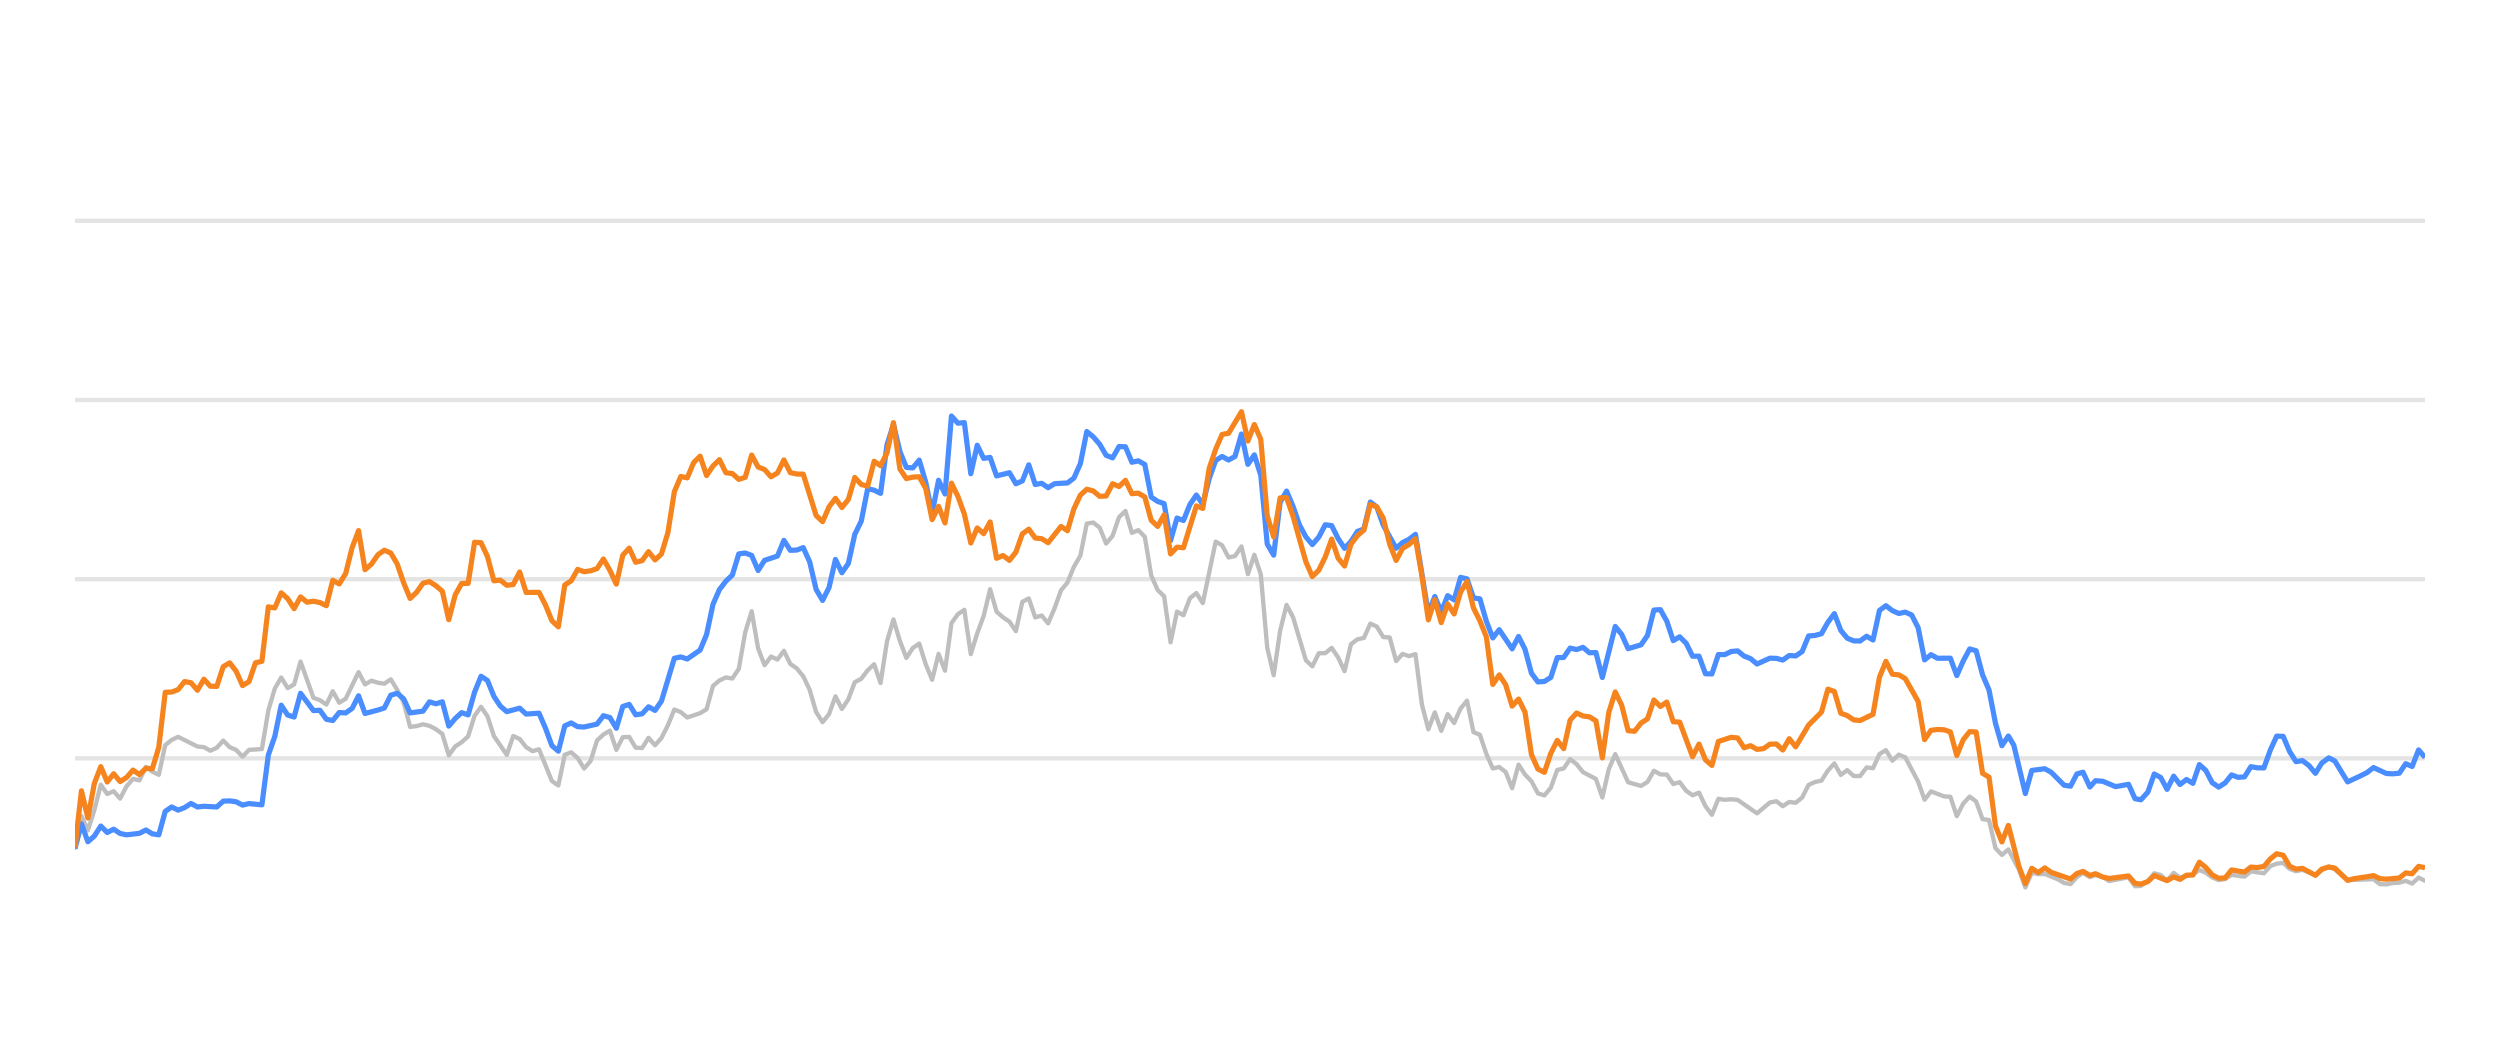
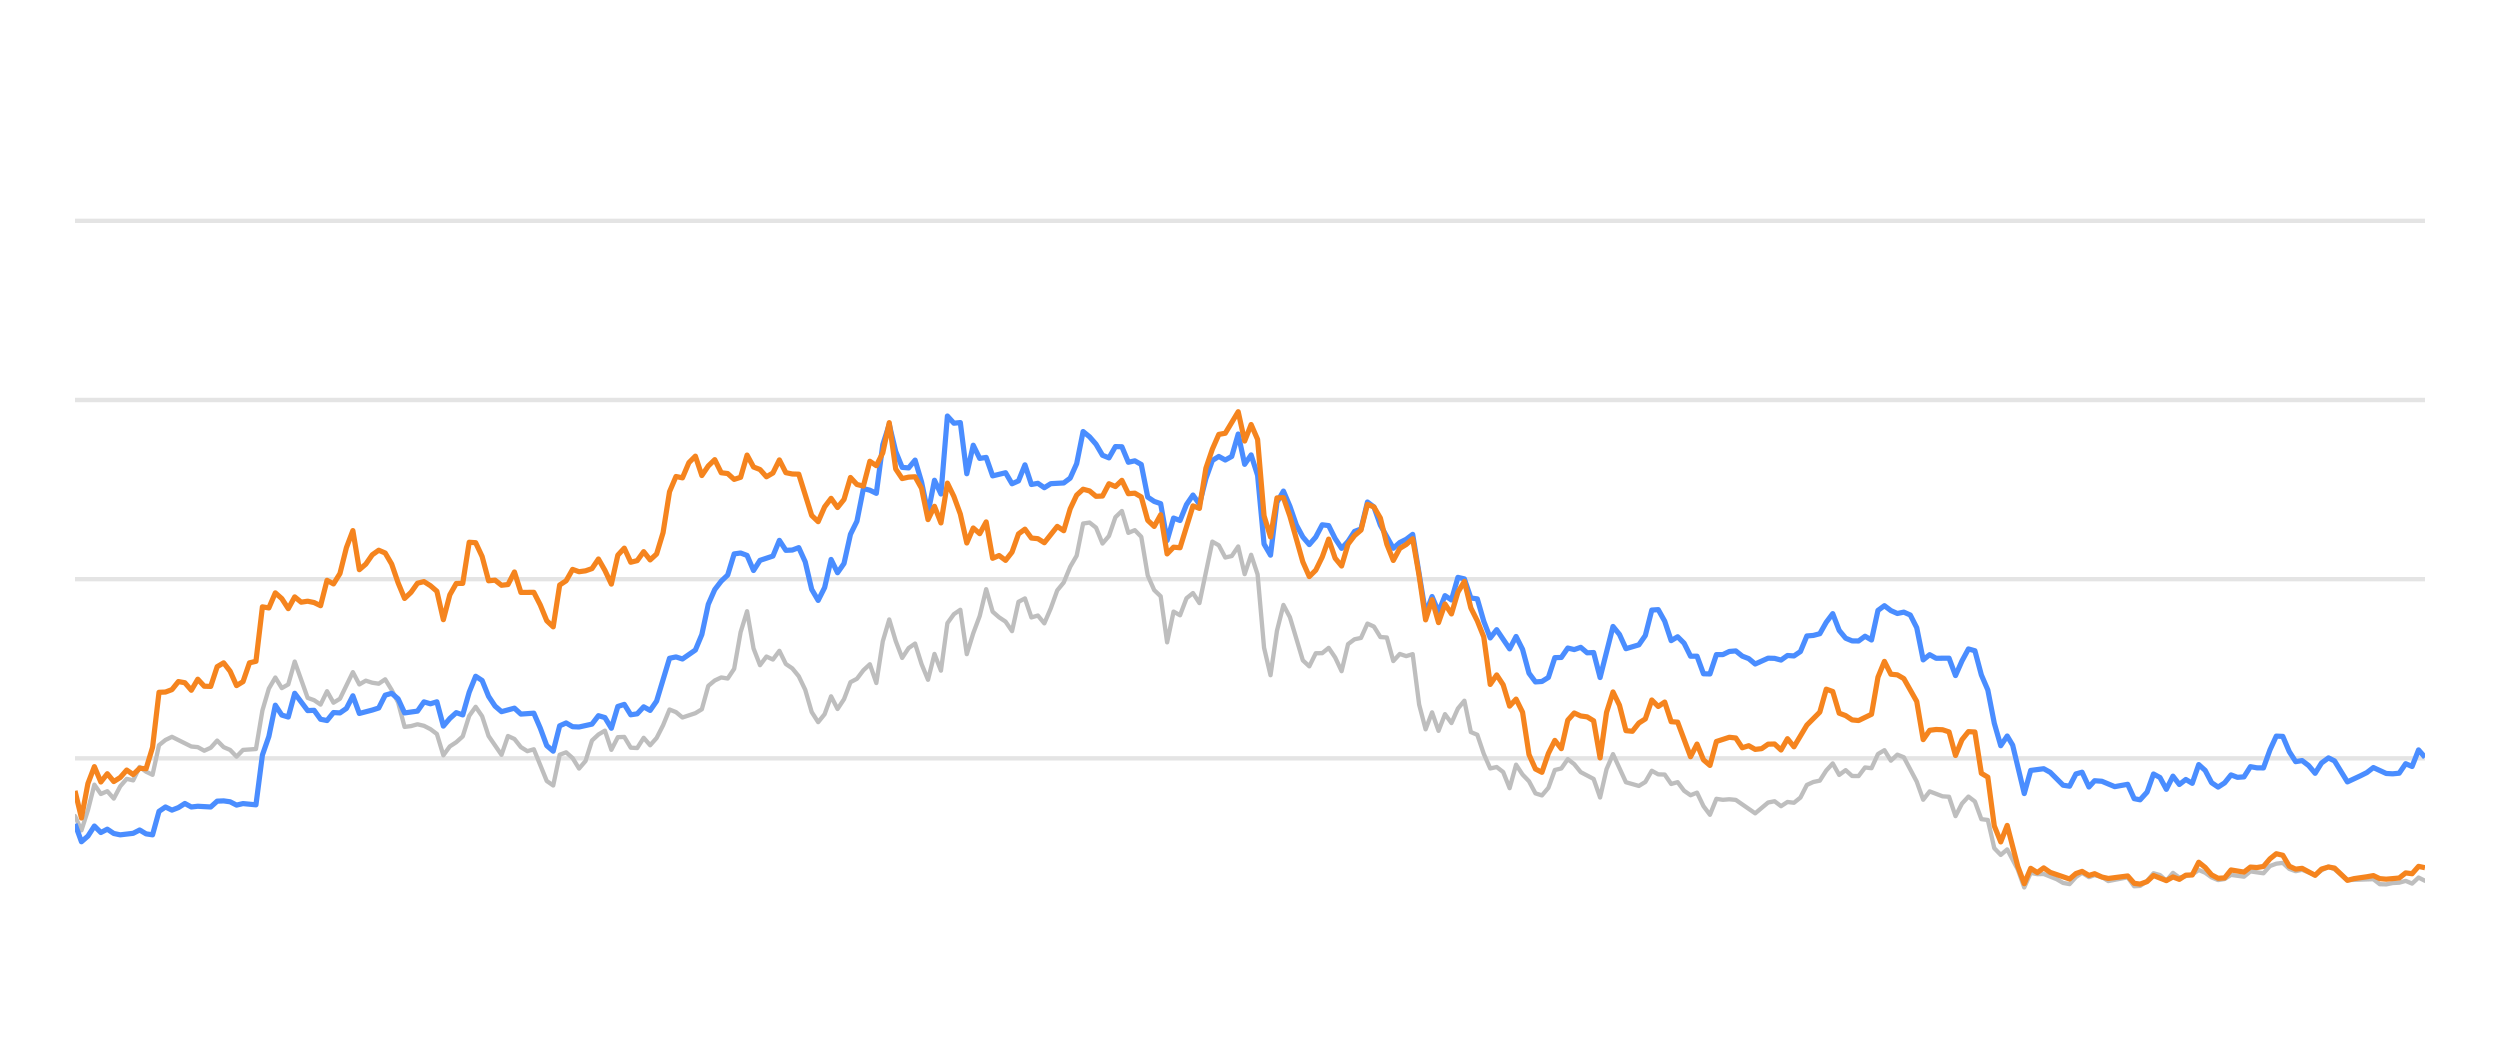
<svg xmlns="http://www.w3.org/2000/svg" width="288pt" height="120pt" viewBox="0 0 288 120" version="1.1">
  <defs>
    <style type="text/css">*{stroke-linejoin: round; stroke-linecap: butt}</style>
  </defs>
  <g id="figure_1">
    <g id="patch_1">
      <path d="M 0 120  L 288 120  L 288 0  L 0 0  L 0 120  z " style="fill: none; opacity: 0" />
    </g>
    <g id="axes_1">
      <g id="patch_2">
        <path d="M 8.64 108  L 279.36 108  L 279.36 4.8  L 8.64 4.8  L 8.64 108  z " style="fill: none" />
      </g>
      <g id="matplotlib.axis_1" />
      <g id="matplotlib.axis_2" />
      <g id="line2d_1">
-         <path d="M 8.64 87.36  L 279.36 87.36  " clip-path="url(#p035297b21a)" style="fill: none; stroke: #b2b2b2; stroke-opacity: 0.35; stroke-width: 0.5; stroke-linecap: square" />
+         <path d="M 8.64 87.36  L 279.36 87.36  " clip-path="url(#p2d1fd1f64f)" style="fill: none; stroke: #b2b2b2; stroke-opacity: 0.35; stroke-width: 0.5; stroke-linecap: square" />
      </g>
      <g id="line2d_2">
-         <path d="M 8.64 66.72  L 279.36 66.72  " clip-path="url(#p035297b21a)" style="fill: none; stroke: #b2b2b2; stroke-opacity: 0.35; stroke-width: 0.5; stroke-linecap: square" />
+         <path d="M 8.64 66.72  L 279.36 66.72  " clip-path="url(#p2d1fd1f64f)" style="fill: none; stroke: #b2b2b2; stroke-opacity: 0.35; stroke-width: 0.5; stroke-linecap: square" />
      </g>
      <g id="line2d_3">
-         <path d="M 8.64 46.08  L 279.36 46.08  " clip-path="url(#p035297b21a)" style="fill: none; stroke: #b2b2b2; stroke-opacity: 0.35; stroke-width: 0.5; stroke-linecap: square" />
+         <path d="M 8.64 46.08  L 279.36 46.08  " clip-path="url(#p2d1fd1f64f)" style="fill: none; stroke: #b2b2b2; stroke-opacity: 0.35; stroke-width: 0.5; stroke-linecap: square" />
      </g>
      <g id="line2d_4">
-         <path d="M 8.64 25.44  L 279.36 25.44  " clip-path="url(#p035297b21a)" style="fill: none; stroke: #b2b2b2; stroke-opacity: 0.35; stroke-width: 0.5; stroke-linecap: square" />
+         <path d="M 8.64 25.44  L 279.36 25.44  " clip-path="url(#p2d1fd1f64f)" style="fill: none; stroke: #b2b2b2; stroke-opacity: 0.35; stroke-width: 0.5; stroke-linecap: square" />
      </g>
      <g id="line2d_5">
-         <path d="M 8.64 97.68  L 9.382 94.006  L 10.125 95.657  L 10.867 93.335  L 11.61 90.394  L 12.352 91.467  L 13.094 91.147  L 13.837 91.994  L 14.579 90.58  L 15.322 89.723  L 16.064 89.899  L 16.806 88.351  L 17.549 88.898  L 18.291 89.259  L 19.034 85.843  L 19.776 85.244  L 20.519 84.883  L 22.746 85.998  L 23.488 86.07  L 24.231 86.483  L 24.973 86.142  L 25.715 85.317  L 26.458 86.07  L 27.2 86.39  L 27.943 87.164  L 28.685 86.39  L 30.17 86.287  L 30.912 81.849  L 31.655 79.321  L 32.397 78.051  L 33.139 79.269  L 33.882 78.846  L 34.624 76.214  L 36.109 80.394  L 36.851 80.662  L 37.594 81.168  L 38.336 79.63  L 39.079 80.951  L 39.821 80.497  L 41.306 77.432  L 42.048 78.846  L 42.791 78.413  L 43.533 78.65  L 44.276 78.763  L 45.018 78.258  L 45.76 79.476  L 46.503 80.92  L 47.245 83.738  L 47.988 83.645  L 48.73 83.438  L 49.472 83.614  L 50.215 83.996  L 50.957 84.553  L 51.7 87.009  L 52.442 85.987  L 53.184 85.502  L 53.927 84.832  L 54.669 82.468  L 55.412 81.426  L 56.154 82.51  L 56.896 84.79  L 58.381 86.958  L 59.124 84.79  L 59.866 85.131  L 60.609 86.07  L 61.351 86.534  L 62.093 86.318  L 63.578 89.971  L 64.321 90.487  L 65.063 86.947  L 65.805 86.669  L 66.548 87.329  L 67.29 88.536  L 68.033 87.67  L 68.775 85.306  L 69.517 84.615  L 70.26 84.171  L 71.002 86.38  L 71.745 84.924  L 72.487 84.894  L 73.229 86.132  L 73.972 86.173  L 74.714 84.997  L 75.457 85.853  L 76.199 85.017  L 76.941 83.552  L 77.684 81.736  L 78.426 82.035  L 79.169 82.654  L 80.654 82.159  L 81.396 81.705  L 82.138 79.011  L 82.881 78.392  L 83.623 78.041  L 84.366 78.165  L 85.108 77.05  L 85.85 72.829  L 86.593 70.415  L 87.335 74.697  L 88.078 76.627  L 88.82 75.636  L 89.562 75.977  L 90.305 74.976  L 91.047 76.493  L 91.79 76.999  L 92.532 77.907  L 93.274 79.465  L 94.017 82.025  L 94.759 83.191  L 95.502 82.272  L 96.244 80.219  L 96.986 81.674  L 97.729 80.549  L 98.471 78.588  L 99.214 78.196  L 99.956 77.215  L 100.699 76.524  L 101.441 78.681  L 102.183 73.882  L 102.926 71.364  L 103.668 73.841  L 104.411 75.791  L 105.153 74.656  L 105.895 74.14  L 106.638 76.503  L 107.38 78.309  L 108.123 75.337  L 108.865 77.257  L 109.607 71.787  L 110.35 70.755  L 111.092 70.249  L 111.835 75.358  L 112.577 72.953  L 113.319 70.962  L 114.062 67.876  L 114.804 70.466  L 115.547 71.116  L 116.289 71.612  L 117.031 72.706  L 117.774 69.331  L 118.516 68.939  L 119.259 71.127  L 120.001 70.91  L 120.744 71.808  L 121.486 70.074  L 122.228 68.01  L 122.971 67.102  L 123.713 65.296  L 124.456 64.016  L 125.198 60.311  L 125.94 60.198  L 126.683 60.786  L 127.425 62.613  L 128.168 61.746  L 128.91 59.579  L 129.652 58.866  L 130.395 61.385  L 131.137 61.075  L 131.88 61.839  L 132.622 66.297  L 133.364 67.979  L 134.107 68.691  L 134.849 73.996  L 135.592 70.456  L 136.334 70.879  L 137.076 68.918  L 137.819 68.32  L 138.561 69.475  L 140.046 62.396  L 140.789 62.819  L 141.531 64.223  L 142.273 64.057  L 143.016 62.953  L 143.758 66.142  L 144.501 63.913  L 145.243 66.173  L 145.985 74.615  L 146.728 77.783  L 147.47 72.664  L 148.213 69.692  L 148.955 71.096  L 150.44 76.07  L 151.182 76.761  L 151.925 75.255  L 152.667 75.244  L 153.409 74.635  L 154.152 75.74  L 154.894 77.319  L 155.637 74.202  L 156.379 73.645  L 157.121 73.49  L 157.864 71.839  L 158.606 72.179  L 159.349 73.387  L 160.091 73.438  L 160.834 76.152  L 161.576 75.337  L 162.318 75.585  L 163.061 75.358  L 163.803 81.168  L 164.546 84.016  L 165.288 82.066  L 166.03 84.192  L 166.773 82.272  L 167.515 83.294  L 168.258 81.622  L 169 80.724  L 169.742 84.336  L 170.485 84.646  L 171.227 86.844  L 171.97 88.526  L 172.712 88.361  L 173.454 88.939  L 174.197 90.797  L 174.939 88.093  L 175.682 89.228  L 176.424 90.002  L 177.166 91.395  L 177.909 91.632  L 178.651 90.755  L 179.394 88.702  L 180.136 88.526  L 180.879 87.453  L 181.621 88.031  L 182.363 88.949  L 183.848 89.734  L 184.591 91.87  L 185.333 88.609  L 186.075 86.875  L 187.56 90.115  L 189.045 90.539  L 189.787 90.084  L 190.53 88.794  L 191.272 89.207  L 192.015 89.228  L 192.757 90.312  L 193.499 90.105  L 194.242 91.096  L 194.984 91.612  L 195.727 91.313  L 196.469 92.871  L 197.211 93.862  L 197.954 92.025  L 198.696 92.138  L 199.439 92.076  L 200.181 92.148  L 202.408 93.696  L 203.893 92.448  L 204.636 92.303  L 205.378 92.871  L 206.12 92.386  L 206.863 92.479  L 207.605 91.88  L 208.348 90.425  L 209.09 90.084  L 209.832 89.93  L 210.575 88.764  L 211.317 87.948  L 212.06 89.269  L 212.802 88.722  L 213.544 89.393  L 214.287 89.403  L 215.029 88.413  L 215.772 88.495  L 216.514 86.865  L 217.256 86.421  L 217.999 87.628  L 218.741 86.937  L 219.484 87.236  L 220.969 90.043  L 221.711 92.128  L 222.453 91.168  L 223.938 91.736  L 224.681 91.787  L 225.423 94.016  L 226.165 92.572  L 226.908 91.767  L 227.65 92.334  L 228.393 94.367  L 229.135 94.46  L 229.877 97.711  L 230.62 98.485  L 231.362 97.855  L 232.579 100.167  L 233.321 102.231  L 234.06 100.549  L 234.82 100.704  L 235.556 100.683  L 237.043 101.282  L 237.783 101.715  L 238.525 101.849  L 239.259 101.034  L 239.962 100.549  L 240.752 101.044  L 241.401 100.817  L 242.236 101.034  L 242.977 101.498  L 245.204 101.065  L 245.949 102.097  L 246.628 102.056  L 247.431 101.498  L 248.17 100.601  L 248.911 100.807  L 249.645 101.457  L 250.404 100.559  L 251.139 101.106  L 252.621 100.745  L 253.365 100.219  L 254.107 100.539  L 254.844 101.075  L 255.593 101.385  L 256.338 101.261  L 257.076 100.786  L 258.563 100.993  L 259.304 100.384  L 260.802 100.601  L 261.547 99.765  L 262.276 99.496  L 263.024 99.403  L 263.767 100.095  L 264.502 100.363  L 265.24 100.198  L 266.738 100.797  L 267.473 100.26  L 268.271 99.837  L 268.967 100.136  L 270.446 101.385  L 273.429 101.282  L 274.162 101.86  L 274.905 101.88  L 275.641 101.725  L 276.395 101.684  L 277.139 101.478  L 277.877 101.787  L 278.62 101.096  L 279.36 101.467  L 279.36 101.467  " clip-path="url(#p035297b21a)" style="fill: none; stroke: #bebebe; stroke-width: 0.5; stroke-linecap: round" />
+         <path d="M 8.64 94.006  L 9.384 95.657  L 10.129 93.335  L 10.873 90.394  L 11.618 91.467  L 12.362 91.147  L 13.107 91.994  L 13.851 90.58  L 14.596 89.723  L 15.34 89.899  L 16.084 88.351  L 16.829 88.898  L 17.573 89.259  L 18.318 85.843  L 19.062 85.244  L 19.807 84.883  L 22.04 85.998  L 22.785 86.07  L 23.529 86.483  L 24.273 86.142  L 25.018 85.317  L 25.762 86.07  L 26.507 86.39  L 27.251 87.164  L 27.996 86.39  L 29.485 86.287  L 30.229 81.849  L 30.973 79.321  L 31.718 78.051  L 32.462 79.269  L 33.207 78.846  L 33.951 76.214  L 35.44 80.394  L 36.185 80.662  L 36.929 81.168  L 37.674 79.63  L 38.418 80.951  L 39.162 80.497  L 40.651 77.432  L 41.396 78.846  L 42.14 78.413  L 42.885 78.65  L 43.629 78.763  L 44.374 78.258  L 45.118 79.476  L 45.862 80.92  L 46.607 83.738  L 47.351 83.645  L 48.096 83.438  L 48.84 83.614  L 49.585 83.996  L 50.329 84.553  L 51.074 87.009  L 51.818 85.987  L 52.562 85.502  L 53.307 84.832  L 54.051 82.468  L 54.796 81.426  L 55.54 82.51  L 56.285 84.79  L 57.774 86.958  L 58.518 84.79  L 59.263 85.131  L 60.007 86.07  L 60.751 86.534  L 61.496 86.318  L 62.985 89.971  L 63.729 90.487  L 64.474 86.947  L 65.218 86.669  L 65.963 87.329  L 66.707 88.536  L 67.451 87.67  L 68.196 85.306  L 68.94 84.615  L 69.685 84.171  L 70.429 86.38  L 71.174 84.924  L 71.918 84.894  L 72.663 86.132  L 73.407 86.173  L 74.152 84.997  L 74.896 85.853  L 75.64 85.017  L 76.385 83.552  L 77.129 81.736  L 77.874 82.035  L 78.618 82.654  L 80.107 82.159  L 80.852 81.705  L 81.596 79.011  L 82.34 78.392  L 83.085 78.041  L 83.829 78.165  L 84.574 77.05  L 85.318 72.829  L 86.063 70.415  L 86.807 74.697  L 87.552 76.627  L 88.296 75.636  L 89.04 75.977  L 89.785 74.976  L 90.529 76.493  L 91.274 76.999  L 92.018 77.907  L 92.763 79.465  L 93.507 82.025  L 94.252 83.191  L 94.996 82.272  L 95.741 80.219  L 96.485 81.674  L 97.229 80.549  L 97.974 78.588  L 98.718 78.196  L 99.463 77.215  L 100.207 76.524  L 100.952 78.681  L 101.696 73.882  L 102.441 71.364  L 103.185 73.841  L 103.929 75.791  L 104.674 74.656  L 105.418 74.14  L 106.163 76.503  L 106.907 78.309  L 107.652 75.337  L 108.396 77.257  L 109.141 71.787  L 109.885 70.755  L 110.629 70.249  L 111.374 75.358  L 112.118 72.953  L 112.863 70.962  L 113.607 67.876  L 114.352 70.466  L 115.096 71.116  L 115.841 71.612  L 116.585 72.706  L 117.33 69.331  L 118.074 68.939  L 118.818 71.127  L 119.563 70.91  L 120.307 71.808  L 121.052 70.074  L 121.796 68.01  L 122.541 67.102  L 123.285 65.296  L 124.03 64.016  L 124.774 60.311  L 125.518 60.198  L 126.263 60.786  L 127.007 62.613  L 127.752 61.746  L 128.496 59.579  L 129.241 58.866  L 129.985 61.385  L 130.73 61.075  L 131.474 61.839  L 132.219 66.297  L 132.963 67.979  L 133.707 68.691  L 134.452 73.996  L 135.196 70.456  L 135.941 70.879  L 136.685 68.918  L 137.43 68.32  L 138.174 69.475  L 139.663 62.396  L 140.407 62.819  L 141.152 64.223  L 141.896 64.057  L 142.641 62.953  L 143.385 66.142  L 144.13 63.913  L 144.874 66.173  L 145.619 74.615  L 146.363 77.783  L 147.107 72.664  L 147.852 69.692  L 148.596 71.096  L 150.085 76.07  L 150.83 76.761  L 151.574 75.255  L 152.319 75.244  L 153.063 74.635  L 153.808 75.74  L 154.552 77.319  L 155.296 74.202  L 156.041 73.645  L 156.785 73.49  L 157.53 71.839  L 158.274 72.179  L 159.019 73.387  L 159.763 73.438  L 160.508 76.152  L 161.252 75.337  L 161.996 75.585  L 162.741 75.358  L 163.485 81.168  L 164.23 84.016  L 164.974 82.066  L 165.719 84.192  L 166.463 82.272  L 167.208 83.294  L 167.952 81.622  L 168.697 80.724  L 169.441 84.336  L 170.185 84.646  L 170.93 86.844  L 171.674 88.526  L 172.419 88.361  L 173.163 88.939  L 173.908 90.797  L 174.652 88.093  L 175.397 89.228  L 176.141 90.002  L 176.885 91.395  L 177.63 91.632  L 178.374 90.755  L 179.119 88.702  L 179.863 88.526  L 180.608 87.453  L 181.352 88.031  L 182.097 88.949  L 183.585 89.734  L 184.33 91.87  L 185.074 88.609  L 185.819 86.875  L 187.308 90.115  L 188.797 90.539  L 189.541 90.084  L 190.286 88.794  L 191.03 89.207  L 191.774 89.228  L 192.519 90.312  L 193.263 90.105  L 194.008 91.096  L 194.752 91.612  L 195.497 91.313  L 196.241 92.871  L 196.986 93.862  L 197.73 92.025  L 198.474 92.138  L 199.219 92.076  L 199.963 92.148  L 202.197 93.696  L 203.686 92.448  L 204.43 92.303  L 205.175 92.871  L 205.919 92.386  L 206.663 92.479  L 207.408 91.88  L 208.152 90.425  L 208.897 90.084  L 209.641 89.93  L 210.386 88.764  L 211.13 87.948  L 211.875 89.269  L 212.619 88.722  L 213.363 89.393  L 214.108 89.403  L 214.852 88.413  L 215.597 88.495  L 216.341 86.865  L 217.086 86.421  L 217.83 87.628  L 218.575 86.937  L 219.319 87.236  L 220.808 90.043  L 221.552 92.128  L 222.297 91.168  L 223.786 91.736  L 224.53 91.787  L 225.275 94.016  L 226.019 92.572  L 226.764 91.767  L 227.508 92.334  L 228.252 94.367  L 228.997 94.46  L 229.741 97.711  L 230.486 98.485  L 231.23 97.855  L 232.45 100.167  L 233.194 102.231  L 233.936 100.549  L 234.697 100.704  L 235.435 100.683  L 236.927 101.282  L 237.669 101.715  L 238.413 101.849  L 239.148 101.034  L 239.854 100.549  L 240.646 101.044  L 241.297 100.817  L 242.134 101.034  L 242.877 101.498  L 245.11 101.065  L 245.857 102.097  L 246.538 102.056  L 247.343 101.498  L 248.084 100.601  L 248.827 100.807  L 249.563 101.457  L 250.324 100.559  L 251.061 101.106  L 252.547 100.745  L 253.293 100.219  L 254.038 100.539  L 254.776 101.075  L 255.528 101.385  L 256.275 101.261  L 257.014 100.786  L 258.506 100.993  L 259.249 100.384  L 260.751 100.601  L 261.498 99.765  L 262.229 99.496  L 262.979 99.403  L 263.724 100.095  L 264.461 100.363  L 265.201 100.198  L 266.703 100.797  L 267.44 100.26  L 268.24 99.837  L 268.938 100.136  L 270.421 101.385  L 273.413 101.282  L 274.147 101.86  L 274.893 101.88  L 275.631 101.725  L 276.387 101.684  L 277.133 101.478  L 277.872 101.787  L 278.618 101.096  L 279.36 101.467  L 279.36 101.467  " clip-path="url(#p2d1fd1f64f)" style="fill: none; stroke: #bebebe; stroke-width: 0.5; stroke-linecap: round" />
      </g>
      <g id="line2d_6">
-         <path d="M 8.64 97.742  L 9.382 94.914  L 10.125 96.968  L 10.867 96.318  L 11.61 95.162  L 12.352 95.905  L 13.094 95.523  L 13.837 96.018  L 14.579 96.173  L 16.064 95.998  L 16.806 95.616  L 17.549 96.06  L 18.291 96.173  L 19.034 93.469  L 19.776 92.964  L 20.519 93.325  L 21.261 93.036  L 22.003 92.561  L 22.746 92.964  L 23.488 92.881  L 24.973 92.964  L 25.715 92.293  L 26.458 92.262  L 27.2 92.365  L 27.943 92.747  L 28.685 92.572  L 30.17 92.716  L 30.912 86.978  L 31.655 84.842  L 32.397 81.24  L 33.139 82.375  L 33.882 82.602  L 34.624 79.868  L 36.109 81.859  L 36.851 81.828  L 37.594 82.86  L 38.336 83.005  L 39.079 82.086  L 39.821 82.128  L 40.564 81.612  L 41.306 80.157  L 42.048 82.19  L 43.533 81.798  L 44.276 81.56  L 45.018 80.084  L 45.76 79.868  L 46.503 80.508  L 47.245 82.128  L 48.73 81.921  L 49.472 80.858  L 50.215 81.075  L 50.957 80.848  L 51.7 83.645  L 52.442 82.768  L 53.184 82.097  L 53.927 82.355  L 54.669 79.744  L 55.412 77.907  L 56.154 78.392  L 56.896 80.219  L 57.639 81.343  L 58.381 81.983  L 59.866 81.581  L 60.609 82.262  L 62.093 82.159  L 62.836 83.882  L 63.578 85.895  L 64.321 86.534  L 65.063 83.614  L 65.805 83.284  L 66.548 83.717  L 67.29 83.748  L 68.775 83.418  L 69.517 82.448  L 70.26 82.664  L 71.002 83.892  L 71.745 81.385  L 72.487 81.147  L 73.229 82.344  L 73.972 82.231  L 74.714 81.426  L 75.457 81.839  L 76.199 80.766  L 77.684 75.833  L 78.426 75.678  L 79.169 75.915  L 80.654 74.883  L 81.396 73.098  L 82.138 69.61  L 82.881 67.917  L 83.623 66.947  L 84.366 66.245  L 85.108 63.81  L 85.85 63.707  L 86.593 63.985  L 87.335 65.719  L 88.078 64.553  L 89.562 64.057  L 90.305 62.251  L 91.047 63.397  L 91.79 63.366  L 92.532 63.087  L 93.274 64.728  L 94.017 67.896  L 94.759 69.166  L 95.502 67.69  L 96.244 64.45  L 96.986 65.977  L 97.729 64.914  L 98.471 61.55  L 99.214 60.043  L 99.956 56.286  L 100.699 56.472  L 101.441 56.833  L 102.183 51.23  L 102.926 48.897  L 103.668 52.004  L 104.411 53.841  L 105.153 53.903  L 105.895 53.005  L 106.638 55.523  L 107.38 59.124  L 108.123 55.327  L 108.865 56.906  L 109.607 47.927  L 110.35 48.753  L 111.092 48.681  L 111.835 54.573  L 112.577 51.292  L 113.319 52.809  L 114.062 52.695  L 114.804 54.821  L 116.289 54.46  L 117.031 55.729  L 117.774 55.399  L 118.516 53.552  L 119.259 55.812  L 120.001 55.678  L 120.744 56.183  L 121.486 55.719  L 122.971 55.636  L 123.713 55.079  L 124.456 53.418  L 125.198 49.713  L 125.94 50.322  L 126.683 51.178  L 127.425 52.447  L 128.168 52.747  L 128.91 51.446  L 129.652 51.467  L 130.395 53.252  L 131.137 53.087  L 131.88 53.51  L 132.622 57.267  L 133.364 57.762  L 134.107 58.02  L 134.849 62.262  L 135.592 59.682  L 136.334 59.96  L 137.076 58.123  L 137.819 57.03  L 138.561 58.092  L 139.304 55.131  L 140.046 53.046  L 140.789 52.582  L 141.531 52.994  L 142.273 52.582  L 143.016 50.002  L 143.758 53.49  L 144.501 52.406  L 145.243 54.759  L 145.985 62.675  L 146.728 63.954  L 147.47 57.865  L 148.213 56.575  L 148.955 58.32  L 149.697 60.476  L 150.44 61.859  L 151.182 62.736  L 151.925 61.87  L 152.667 60.456  L 153.409 60.549  L 154.152 62.045  L 154.894 63.17  L 155.637 62.365  L 156.379 61.219  L 157.121 60.941  L 157.864 57.834  L 158.606 58.402  L 159.349 60.497  L 160.834 63.16  L 161.576 62.499  L 162.318 62.128  L 163.061 61.56  L 164.546 70.662  L 165.288 68.722  L 166.03 70.487  L 166.773 68.619  L 167.515 69.114  L 168.258 66.514  L 169 66.689  L 169.742 68.887  L 170.485 68.99  L 171.227 71.57  L 171.97 73.49  L 172.712 72.54  L 174.197 74.749  L 174.939 73.325  L 175.682 74.801  L 176.424 77.556  L 177.166 78.557  L 177.909 78.505  L 178.651 78.041  L 179.394 75.76  L 180.136 75.74  L 180.879 74.656  L 181.621 74.832  L 182.363 74.574  L 183.106 75.203  L 183.848 75.172  L 184.591 78.051  L 186.075 72.169  L 186.818 73.087  L 187.56 74.728  L 189.045 74.285  L 189.787 73.211  L 190.53 70.28  L 191.272 70.229  L 192.015 71.56  L 192.757 73.8  L 193.499 73.356  L 194.242 74.099  L 194.984 75.595  L 195.727 75.595  L 196.469 77.618  L 197.211 77.639  L 197.954 75.409  L 198.696 75.409  L 199.439 75.048  L 200.181 74.986  L 200.924 75.585  L 201.666 75.874  L 202.408 76.493  L 203.893 75.822  L 204.636 75.843  L 205.378 76.039  L 206.12 75.513  L 206.863 75.564  L 207.605 75.059  L 208.348 73.263  L 209.09 73.201  L 209.832 73.005  L 210.575 71.684  L 211.317 70.693  L 212.06 72.623  L 212.802 73.521  L 213.544 73.83  L 214.287 73.841  L 215.029 73.294  L 215.772 73.727  L 216.514 70.322  L 217.256 69.775  L 217.999 70.342  L 218.741 70.673  L 219.484 70.518  L 220.226 70.848  L 220.969 72.313  L 221.711 76.018  L 222.453 75.42  L 223.196 75.833  L 224.681 75.822  L 225.423 77.824  L 226.165 76.142  L 226.908 74.759  L 227.65 74.966  L 228.393 77.752  L 229.135 79.486  L 229.877 83.315  L 230.62 85.905  L 231.362 84.79  L 231.989 85.843  L 233.321 91.416  L 234.06 88.753  L 235.556 88.557  L 236.303 88.97  L 237.783 90.456  L 238.525 90.57  L 239.259 89.156  L 239.962 88.96  L 240.752 90.662  L 241.401 89.94  L 242.236 90.002  L 243.715 90.621  L 245.204 90.353  L 245.949 92.004  L 246.628 92.138  L 247.431 91.251  L 248.17 89.166  L 248.911 89.568  L 249.645 90.931  L 250.404 89.414  L 251.139 90.373  L 251.883 89.796  L 252.621 90.239  L 253.365 88.082  L 254.107 88.753  L 254.844 90.167  L 255.593 90.673  L 256.338 90.188  L 257.076 89.269  L 257.818 89.548  L 258.563 89.496  L 259.304 88.32  L 260.045 88.454  L 260.802 88.464  L 261.547 86.39  L 262.276 84.801  L 263.024 84.832  L 263.767 86.586  L 264.502 87.742  L 265.24 87.618  L 265.993 88.196  L 266.738 89.083  L 267.473 87.897  L 268.271 87.308  L 268.967 87.659  L 270.446 90.074  L 271.943 89.372  L 272.68 89.001  L 273.429 88.423  L 274.905 89.104  L 275.641 89.145  L 276.395 89.073  L 277.139 87.979  L 277.877 88.299  L 278.62 86.39  L 279.36 87.246  L 279.36 87.246  " clip-path="url(#p035297b21a)" style="fill: none; stroke: #4a8dff; stroke-width: 0.6" />
+         <path d="M 8.64 94.914  L 9.384 96.968  L 10.129 96.318  L 10.873 95.162  L 11.618 95.905  L 12.362 95.523  L 13.107 96.018  L 13.851 96.173  L 15.34 95.998  L 16.084 95.616  L 16.829 96.06  L 17.573 96.173  L 18.318 93.469  L 19.062 92.964  L 19.807 93.325  L 20.551 93.036  L 21.296 92.561  L 22.04 92.964  L 22.785 92.881  L 24.273 92.964  L 25.018 92.293  L 25.762 92.262  L 26.507 92.365  L 27.251 92.747  L 27.996 92.572  L 29.485 92.716  L 30.229 86.978  L 30.973 84.842  L 31.718 81.24  L 32.462 82.375  L 33.207 82.602  L 33.951 79.868  L 35.44 81.859  L 36.185 81.828  L 36.929 82.86  L 37.674 83.005  L 38.418 82.086  L 39.162 82.128  L 39.907 81.612  L 40.651 80.157  L 41.396 82.19  L 42.885 81.798  L 43.629 81.56  L 44.374 80.084  L 45.118 79.868  L 45.862 80.508  L 46.607 82.128  L 48.096 81.921  L 48.84 80.858  L 49.585 81.075  L 50.329 80.848  L 51.074 83.645  L 51.818 82.768  L 52.562 82.097  L 53.307 82.355  L 54.051 79.744  L 54.796 77.907  L 55.54 78.392  L 56.285 80.219  L 57.029 81.343  L 57.774 81.983  L 59.263 81.581  L 60.007 82.262  L 61.496 82.159  L 62.24 83.882  L 62.985 85.895  L 63.729 86.534  L 64.474 83.614  L 65.218 83.284  L 65.963 83.717  L 66.707 83.748  L 68.196 83.418  L 68.94 82.448  L 69.685 82.664  L 70.429 83.892  L 71.174 81.385  L 71.918 81.147  L 72.663 82.344  L 73.407 82.231  L 74.152 81.426  L 74.896 81.839  L 75.64 80.766  L 77.129 75.833  L 77.874 75.678  L 78.618 75.915  L 80.107 74.883  L 80.852 73.098  L 81.596 69.61  L 82.34 67.917  L 83.085 66.947  L 83.829 66.245  L 84.574 63.81  L 85.318 63.707  L 86.063 63.985  L 86.807 65.719  L 87.552 64.553  L 89.04 64.057  L 89.785 62.251  L 90.529 63.397  L 91.274 63.366  L 92.018 63.087  L 92.763 64.728  L 93.507 67.896  L 94.252 69.166  L 94.996 67.69  L 95.741 64.45  L 96.485 65.977  L 97.229 64.914  L 97.974 61.55  L 98.718 60.043  L 99.463 56.286  L 100.207 56.472  L 100.952 56.833  L 101.696 51.23  L 102.441 48.897  L 103.185 52.004  L 103.929 53.841  L 104.674 53.903  L 105.418 53.005  L 106.163 55.523  L 106.907 59.124  L 107.652 55.327  L 108.396 56.906  L 109.141 47.927  L 109.885 48.753  L 110.629 48.681  L 111.374 54.573  L 112.118 51.292  L 112.863 52.809  L 113.607 52.695  L 114.352 54.821  L 115.841 54.46  L 116.585 55.729  L 117.33 55.399  L 118.074 53.552  L 118.818 55.812  L 119.563 55.678  L 120.307 56.183  L 121.052 55.719  L 122.541 55.636  L 123.285 55.079  L 124.03 53.418  L 124.774 49.713  L 125.518 50.322  L 126.263 51.178  L 127.007 52.447  L 127.752 52.747  L 128.496 51.446  L 129.241 51.467  L 129.985 53.252  L 130.73 53.087  L 131.474 53.51  L 132.219 57.267  L 132.963 57.762  L 133.707 58.02  L 134.452 62.262  L 135.196 59.682  L 135.941 59.96  L 136.685 58.123  L 137.43 57.03  L 138.174 58.092  L 138.919 55.131  L 139.663 53.046  L 140.407 52.582  L 141.152 52.994  L 141.896 52.582  L 142.641 50.002  L 143.385 53.49  L 144.13 52.406  L 144.874 54.759  L 145.619 62.675  L 146.363 63.954  L 147.107 57.865  L 147.852 56.575  L 148.596 58.32  L 149.341 60.476  L 150.085 61.859  L 150.83 62.736  L 151.574 61.87  L 152.319 60.456  L 153.063 60.549  L 153.808 62.045  L 154.552 63.17  L 155.296 62.365  L 156.041 61.219  L 156.785 60.941  L 157.53 57.834  L 158.274 58.402  L 159.019 60.497  L 160.508 63.16  L 161.252 62.499  L 161.996 62.128  L 162.741 61.56  L 164.23 70.662  L 164.974 68.722  L 165.719 70.487  L 166.463 68.619  L 167.208 69.114  L 167.952 66.514  L 168.697 66.689  L 169.441 68.887  L 170.185 68.99  L 170.93 71.57  L 171.674 73.49  L 172.419 72.54  L 173.908 74.749  L 174.652 73.325  L 175.397 74.801  L 176.141 77.556  L 176.885 78.557  L 177.63 78.505  L 178.374 78.041  L 179.119 75.76  L 179.863 75.74  L 180.608 74.656  L 181.352 74.832  L 182.097 74.574  L 182.841 75.203  L 183.585 75.172  L 184.33 78.051  L 185.819 72.169  L 186.563 73.087  L 187.308 74.728  L 188.797 74.285  L 189.541 73.211  L 190.286 70.28  L 191.03 70.229  L 191.774 71.56  L 192.519 73.8  L 193.263 73.356  L 194.008 74.099  L 194.752 75.595  L 195.497 75.595  L 196.241 77.618  L 196.986 77.639  L 197.73 75.409  L 198.474 75.409  L 199.219 75.048  L 199.963 74.986  L 200.708 75.585  L 201.452 75.874  L 202.197 76.493  L 203.686 75.822  L 204.43 75.843  L 205.175 76.039  L 205.919 75.513  L 206.663 75.564  L 207.408 75.059  L 208.152 73.263  L 208.897 73.201  L 209.641 73.005  L 210.386 71.684  L 211.13 70.693  L 211.875 72.623  L 212.619 73.521  L 213.363 73.83  L 214.108 73.841  L 214.852 73.294  L 215.597 73.727  L 216.341 70.322  L 217.086 69.775  L 217.83 70.342  L 218.575 70.673  L 219.319 70.518  L 220.063 70.848  L 220.808 72.313  L 221.552 76.018  L 222.297 75.42  L 223.041 75.833  L 224.53 75.822  L 225.275 77.824  L 226.019 76.142  L 226.764 74.759  L 227.508 74.966  L 228.252 77.752  L 228.997 79.486  L 229.741 83.315  L 230.486 85.905  L 231.23 84.79  L 231.859 85.843  L 233.194 91.416  L 233.936 88.753  L 235.435 88.557  L 236.184 88.97  L 237.669 90.456  L 238.413 90.57  L 239.148 89.156  L 239.854 88.96  L 240.646 90.662  L 241.297 89.94  L 242.134 90.002  L 243.617 90.621  L 245.11 90.353  L 245.857 92.004  L 246.538 92.138  L 247.343 91.251  L 248.084 89.166  L 248.827 89.568  L 249.563 90.931  L 250.324 89.414  L 251.061 90.373  L 251.807 89.796  L 252.547 90.239  L 253.293 88.082  L 254.038 88.753  L 254.776 90.167  L 255.528 90.673  L 256.275 90.188  L 257.014 89.269  L 257.758 89.548  L 258.506 89.496  L 259.249 88.32  L 259.992 88.454  L 260.751 88.464  L 261.498 86.39  L 262.229 84.801  L 262.979 84.832  L 263.724 86.586  L 264.461 87.742  L 265.201 87.618  L 265.957 88.196  L 266.703 89.083  L 267.44 87.897  L 268.24 87.308  L 268.938 87.659  L 270.421 90.074  L 271.922 89.372  L 272.662 89.001  L 273.413 88.423  L 274.893 89.104  L 275.631 89.145  L 276.387 89.073  L 277.133 87.979  L 277.872 88.299  L 278.618 86.39  L 279.36 87.246  L 279.36 87.246  " clip-path="url(#p2d1fd1f64f)" style="fill: none; stroke: #4a8dff; stroke-width: 0.6" />
      </g>
      <g id="line2d_7">
-         <path d="M 8.64 97.618  L 9.382 91.106  L 10.125 94.233  L 10.867 90.26  L 11.61 88.32  L 12.352 90.084  L 13.094 89.135  L 13.837 90.033  L 14.579 89.568  L 15.322 88.712  L 16.064 89.228  L 16.806 88.506  L 17.549 88.557  L 18.291 86.101  L 19.034 79.754  L 19.776 79.723  L 20.519 79.445  L 21.261 78.516  L 22.003 78.65  L 22.746 79.517  L 23.488 78.247  L 24.231 79.052  L 24.973 79.073  L 25.715 76.803  L 26.458 76.359  L 27.2 77.319  L 27.943 78.98  L 28.685 78.526  L 29.427 76.359  L 30.17 76.183  L 30.912 69.909  L 31.655 70.033  L 32.397 68.299  L 33.139 68.959  L 33.882 70.115  L 34.624 68.763  L 35.367 69.372  L 36.109 69.259  L 36.851 69.414  L 37.594 69.775  L 38.336 66.854  L 39.079 67.267  L 39.821 66.07  L 40.564 63.087  L 41.306 61.127  L 42.048 65.626  L 42.791 64.986  L 43.533 63.913  L 44.276 63.387  L 45.018 63.707  L 45.76 64.976  L 46.503 67.143  L 47.245 68.939  L 47.988 68.237  L 48.73 67.184  L 49.472 66.999  L 50.215 67.473  L 50.957 68.113  L 51.7 71.385  L 52.442 68.526  L 53.184 67.215  L 53.927 67.205  L 54.669 62.468  L 55.412 62.52  L 56.154 64.109  L 56.896 66.906  L 57.639 66.834  L 58.381 67.422  L 59.124 67.339  L 59.866 65.894  L 60.609 68.247  L 62.093 68.237  L 62.836 69.692  L 63.578 71.508  L 64.321 72.21  L 65.063 67.391  L 65.805 66.906  L 66.548 65.595  L 67.29 65.863  L 68.033 65.76  L 68.775 65.502  L 69.517 64.398  L 70.26 65.709  L 71.002 67.288  L 71.745 63.954  L 72.487 63.149  L 73.229 64.77  L 73.972 64.584  L 74.714 63.552  L 75.457 64.501  L 76.199 63.82  L 76.941 61.364  L 77.684 56.648  L 78.426 54.893  L 79.169 55.048  L 79.911 53.294  L 80.654 52.551  L 81.396 54.78  L 82.138 53.676  L 82.881 52.953  L 83.623 54.46  L 84.366 54.553  L 85.108 55.224  L 85.85 54.986  L 86.593 52.427  L 87.335 53.799  L 88.078 54.088  L 88.82 54.924  L 89.562 54.491  L 90.305 52.984  L 91.047 54.45  L 91.79 54.604  L 92.532 54.625  L 94.017 59.382  L 94.759 60.095  L 95.502 58.392  L 96.244 57.411  L 96.986 58.464  L 97.729 57.535  L 98.471 55.007  L 99.214 55.812  L 99.956 55.998  L 100.699 53.139  L 101.441 53.645  L 102.183 52.169  L 102.926 48.691  L 103.668 54.026  L 104.411 55.131  L 105.153 54.966  L 105.895 54.924  L 106.638 56.256  L 107.38 59.857  L 108.123 58.33  L 108.865 60.239  L 109.607 55.657  L 110.35 57.184  L 111.092 59.217  L 111.835 62.551  L 112.577 60.827  L 113.319 61.477  L 114.062 60.126  L 114.804 64.315  L 115.547 63.996  L 116.289 64.553  L 117.031 63.603  L 117.774 61.508  L 118.516 60.961  L 119.259 61.983  L 120.001 62.055  L 120.744 62.52  L 122.228 60.642  L 122.971 61.137  L 123.713 58.619  L 124.456 57.04  L 125.198 56.359  L 125.94 56.555  L 126.683 57.174  L 127.425 57.143  L 128.168 55.729  L 128.91 56.049  L 129.652 55.337  L 130.395 56.875  L 131.137 56.813  L 131.88 57.246  L 132.622 59.94  L 133.364 60.642  L 134.107 59.3  L 134.849 63.81  L 135.592 63.036  L 136.334 63.098  L 137.819 58.278  L 138.561 58.567  L 139.304 53.934  L 140.046 51.746  L 140.789 50.043  L 141.531 49.909  L 143.016 47.432  L 143.758 50.807  L 144.501 48.908  L 145.243 50.621  L 145.985 59.424  L 146.728 61.859  L 147.47 57.36  L 148.213 57.329  L 148.955 59.465  L 150.44 64.728  L 151.182 66.421  L 151.925 65.688  L 152.667 64.171  L 153.409 62.107  L 154.152 64.305  L 154.894 65.203  L 155.637 62.685  L 156.379 61.704  L 157.121 61.065  L 157.864 58.103  L 158.606 58.402  L 159.349 59.682  L 160.091 62.695  L 160.834 64.563  L 161.576 63.18  L 162.318 62.726  L 163.061 62.066  L 163.803 66.338  L 164.546 71.405  L 165.288 69.083  L 166.03 71.725  L 166.773 69.579  L 167.515 70.724  L 168.258 68.216  L 169 66.978  L 169.742 70.033  L 170.485 71.519  L 171.227 73.376  L 171.97 78.846  L 172.712 77.752  L 173.454 78.887  L 174.197 81.343  L 174.939 80.538  L 175.682 82.045  L 176.424 86.927  L 177.166 88.588  L 177.909 88.97  L 178.651 86.792  L 179.394 85.296  L 180.136 86.245  L 180.879 82.964  L 181.621 82.138  L 182.363 82.479  L 183.106 82.582  L 183.848 83.036  L 184.591 87.308  L 185.333 82.066  L 186.075 79.713  L 186.818 81.24  L 187.56 84.171  L 188.303 84.243  L 189.045 83.294  L 189.787 82.819  L 190.53 80.642  L 191.272 81.385  L 192.015 80.879  L 192.757 83.139  L 193.499 83.191  L 194.984 87.174  L 195.727 85.719  L 196.469 87.535  L 197.211 88.175  L 197.954 85.42  L 199.439 84.935  L 200.181 85.017  L 200.924 86.142  L 201.666 85.905  L 202.408 86.328  L 203.151 86.245  L 203.893 85.729  L 204.636 85.709  L 205.378 86.4  L 206.12 85.1  L 206.863 86.029  L 208.348 83.531  L 209.832 82.035  L 210.575 79.393  L 211.317 79.661  L 212.06 82.159  L 212.802 82.437  L 213.544 82.933  L 214.287 83.005  L 215.772 82.283  L 216.514 78.01  L 217.256 76.194  L 217.999 77.67  L 218.741 77.742  L 219.484 78.175  L 220.969 80.807  L 221.711 85.203  L 222.453 84.13  L 223.196 84.037  L 223.938 84.068  L 224.681 84.316  L 225.423 87.03  L 226.165 85.213  L 226.908 84.285  L 227.65 84.326  L 228.393 89.083  L 229.135 89.527  L 229.877 95.141  L 230.62 96.989  L 231.362 95.09  L 232.579 99.806  L 233.321 101.798  L 234.06 100.033  L 234.82 100.518  L 235.556 99.981  L 236.303 100.497  L 238.525 101.261  L 239.259 100.632  L 239.962 100.384  L 240.752 100.848  L 241.401 100.652  L 242.236 101.034  L 242.977 101.199  L 245.204 100.91  L 245.949 101.756  L 246.628 101.849  L 247.431 101.56  L 248.17 100.859  L 249.645 101.447  L 250.404 101.024  L 251.139 101.302  L 251.883 100.817  L 252.621 100.797  L 253.365 99.331  L 254.107 99.93  L 254.844 100.786  L 255.593 101.178  L 256.338 101.137  L 257.076 100.219  L 258.563 100.466  L 259.304 99.888  L 260.045 99.94  L 260.802 99.816  L 261.547 98.939  L 262.276 98.351  L 263.024 98.526  L 263.767 99.785  L 264.502 100.126  L 265.24 100.033  L 266.738 100.838  L 267.473 100.116  L 268.271 99.878  L 268.967 100.002  L 270.446 101.416  L 271.198 101.22  L 272.68 101.003  L 273.429 100.869  L 274.162 101.22  L 274.905 101.282  L 276.395 101.148  L 277.139 100.559  L 277.877 100.652  L 278.62 99.806  L 279.36 99.961  L 279.36 99.961  " clip-path="url(#p035297b21a)" style="fill: none; stroke: #f5841e; stroke-width: 0.6" />
+         <path d="M 8.64 91.106  L 9.384 94.233  L 10.129 90.26  L 10.873 88.32  L 11.618 90.084  L 12.362 89.135  L 13.107 90.033  L 13.851 89.568  L 14.596 88.712  L 15.34 89.228  L 16.084 88.506  L 16.829 88.557  L 17.573 86.101  L 18.318 79.754  L 19.062 79.723  L 19.807 79.445  L 20.551 78.516  L 21.296 78.65  L 22.04 79.517  L 22.785 78.247  L 23.529 79.052  L 24.273 79.073  L 25.018 76.803  L 25.762 76.359  L 26.507 77.319  L 27.251 78.98  L 27.996 78.526  L 28.74 76.359  L 29.485 76.183  L 30.229 69.909  L 30.973 70.033  L 31.718 68.299  L 32.462 68.959  L 33.207 70.115  L 33.951 68.763  L 34.696 69.372  L 35.44 69.259  L 36.185 69.414  L 36.929 69.775  L 37.674 66.854  L 38.418 67.267  L 39.162 66.07  L 39.907 63.087  L 40.651 61.127  L 41.396 65.626  L 42.14 64.986  L 42.885 63.913  L 43.629 63.387  L 44.374 63.707  L 45.118 64.976  L 45.862 67.143  L 46.607 68.939  L 47.351 68.237  L 48.096 67.184  L 48.84 66.999  L 49.585 67.473  L 50.329 68.113  L 51.074 71.385  L 51.818 68.526  L 52.562 67.215  L 53.307 67.205  L 54.051 62.468  L 54.796 62.52  L 55.54 64.109  L 56.285 66.906  L 57.029 66.834  L 57.774 67.422  L 58.518 67.339  L 59.263 65.894  L 60.007 68.247  L 61.496 68.237  L 62.24 69.692  L 62.985 71.508  L 63.729 72.21  L 64.474 67.391  L 65.218 66.906  L 65.963 65.595  L 66.707 65.863  L 67.451 65.76  L 68.196 65.502  L 68.94 64.398  L 69.685 65.709  L 70.429 67.288  L 71.174 63.954  L 71.918 63.149  L 72.663 64.77  L 73.407 64.584  L 74.152 63.552  L 74.896 64.501  L 75.64 63.82  L 76.385 61.364  L 77.129 56.648  L 77.874 54.893  L 78.618 55.048  L 79.363 53.294  L 80.107 52.551  L 80.852 54.78  L 81.596 53.676  L 82.34 52.953  L 83.085 54.46  L 83.829 54.553  L 84.574 55.224  L 85.318 54.986  L 86.063 52.427  L 86.807 53.799  L 87.552 54.088  L 88.296 54.924  L 89.04 54.491  L 89.785 52.984  L 90.529 54.45  L 91.274 54.604  L 92.018 54.625  L 93.507 59.382  L 94.252 60.095  L 94.996 58.392  L 95.741 57.411  L 96.485 58.464  L 97.229 57.535  L 97.974 55.007  L 98.718 55.812  L 99.463 55.998  L 100.207 53.139  L 100.952 53.645  L 101.696 52.169  L 102.441 48.691  L 103.185 54.026  L 103.929 55.131  L 104.674 54.966  L 105.418 54.924  L 106.163 56.256  L 106.907 59.857  L 107.652 58.33  L 108.396 60.239  L 109.141 55.657  L 109.885 57.184  L 110.629 59.217  L 111.374 62.551  L 112.118 60.827  L 112.863 61.477  L 113.607 60.126  L 114.352 64.315  L 115.096 63.996  L 115.841 64.553  L 116.585 63.603  L 117.33 61.508  L 118.074 60.961  L 118.818 61.983  L 119.563 62.055  L 120.307 62.52  L 121.796 60.642  L 122.541 61.137  L 123.285 58.619  L 124.03 57.04  L 124.774 56.359  L 125.518 56.555  L 126.263 57.174  L 127.007 57.143  L 127.752 55.729  L 128.496 56.049  L 129.241 55.337  L 129.985 56.875  L 130.73 56.813  L 131.474 57.246  L 132.219 59.94  L 132.963 60.642  L 133.707 59.3  L 134.452 63.81  L 135.196 63.036  L 135.941 63.098  L 137.43 58.278  L 138.174 58.567  L 138.919 53.934  L 139.663 51.746  L 140.407 50.043  L 141.152 49.909  L 142.641 47.432  L 143.385 50.807  L 144.13 48.908  L 144.874 50.621  L 145.619 59.424  L 146.363 61.859  L 147.107 57.36  L 147.852 57.329  L 148.596 59.465  L 150.085 64.728  L 150.83 66.421  L 151.574 65.688  L 152.319 64.171  L 153.063 62.107  L 153.808 64.305  L 154.552 65.203  L 155.296 62.685  L 156.041 61.704  L 156.785 61.065  L 157.53 58.103  L 158.274 58.402  L 159.019 59.682  L 159.763 62.695  L 160.508 64.563  L 161.252 63.18  L 161.996 62.726  L 162.741 62.066  L 163.485 66.338  L 164.23 71.405  L 164.974 69.083  L 165.719 71.725  L 166.463 69.579  L 167.208 70.724  L 167.952 68.216  L 168.697 66.978  L 169.441 70.033  L 170.185 71.519  L 170.93 73.376  L 171.674 78.846  L 172.419 77.752  L 173.163 78.887  L 173.908 81.343  L 174.652 80.538  L 175.397 82.045  L 176.141 86.927  L 176.885 88.588  L 177.63 88.97  L 178.374 86.792  L 179.119 85.296  L 179.863 86.245  L 180.608 82.964  L 181.352 82.138  L 182.097 82.479  L 182.841 82.582  L 183.585 83.036  L 184.33 87.308  L 185.074 82.066  L 185.819 79.713  L 186.563 81.24  L 187.308 84.171  L 188.052 84.243  L 188.797 83.294  L 189.541 82.819  L 190.286 80.642  L 191.03 81.385  L 191.774 80.879  L 192.519 83.139  L 193.263 83.191  L 194.752 87.174  L 195.497 85.719  L 196.241 87.535  L 196.986 88.175  L 197.73 85.42  L 199.219 84.935  L 199.963 85.017  L 200.708 86.142  L 201.452 85.905  L 202.197 86.328  L 202.941 86.245  L 203.686 85.729  L 204.43 85.709  L 205.175 86.4  L 205.919 85.1  L 206.663 86.029  L 208.152 83.531  L 209.641 82.035  L 210.386 79.393  L 211.13 79.661  L 211.875 82.159  L 212.619 82.437  L 213.363 82.933  L 214.108 83.005  L 215.597 82.283  L 216.341 78.01  L 217.086 76.194  L 217.83 77.67  L 218.575 77.742  L 219.319 78.175  L 220.808 80.807  L 221.552 85.203  L 222.297 84.13  L 223.041 84.037  L 223.786 84.068  L 224.53 84.316  L 225.275 87.03  L 226.019 85.213  L 226.764 84.285  L 227.508 84.326  L 228.252 89.083  L 228.997 89.527  L 229.741 95.141  L 230.486 96.989  L 231.23 95.09  L 232.45 99.806  L 233.194 101.798  L 233.936 100.033  L 234.697 100.518  L 235.435 99.981  L 236.184 100.497  L 238.413 101.261  L 239.148 100.632  L 239.854 100.384  L 240.646 100.848  L 241.297 100.652  L 242.134 101.034  L 242.877 101.199  L 245.11 100.91  L 245.857 101.756  L 246.538 101.849  L 247.343 101.56  L 248.084 100.859  L 249.563 101.447  L 250.324 101.024  L 251.061 101.302  L 251.807 100.817  L 252.547 100.797  L 253.293 99.331  L 254.038 99.93  L 254.776 100.786  L 255.528 101.178  L 256.275 101.137  L 257.014 100.219  L 258.506 100.466  L 259.249 99.888  L 259.992 99.94  L 260.751 99.816  L 261.498 98.939  L 262.229 98.351  L 262.979 98.526  L 263.724 99.785  L 264.461 100.126  L 265.201 100.033  L 266.703 100.838  L 267.44 100.116  L 268.24 99.878  L 268.938 100.002  L 270.421 101.416  L 271.176 101.22  L 272.662 101.003  L 273.413 100.869  L 274.147 101.22  L 274.893 101.282  L 276.387 101.148  L 277.133 100.559  L 277.872 100.652  L 278.618 99.806  L 279.36 99.961  L 279.36 99.961  " clip-path="url(#p2d1fd1f64f)" style="fill: none; stroke: #f5841e; stroke-width: 0.6" />
      </g>
    </g>
  </g>
  <defs>
-     <clipPath id="p035297b21a">
+     <clipPath id="p2d1fd1f64f">
      <rect x="8.64" y="4.8" width="270.72" height="103.2" />
    </clipPath>
  </defs>
</svg>
